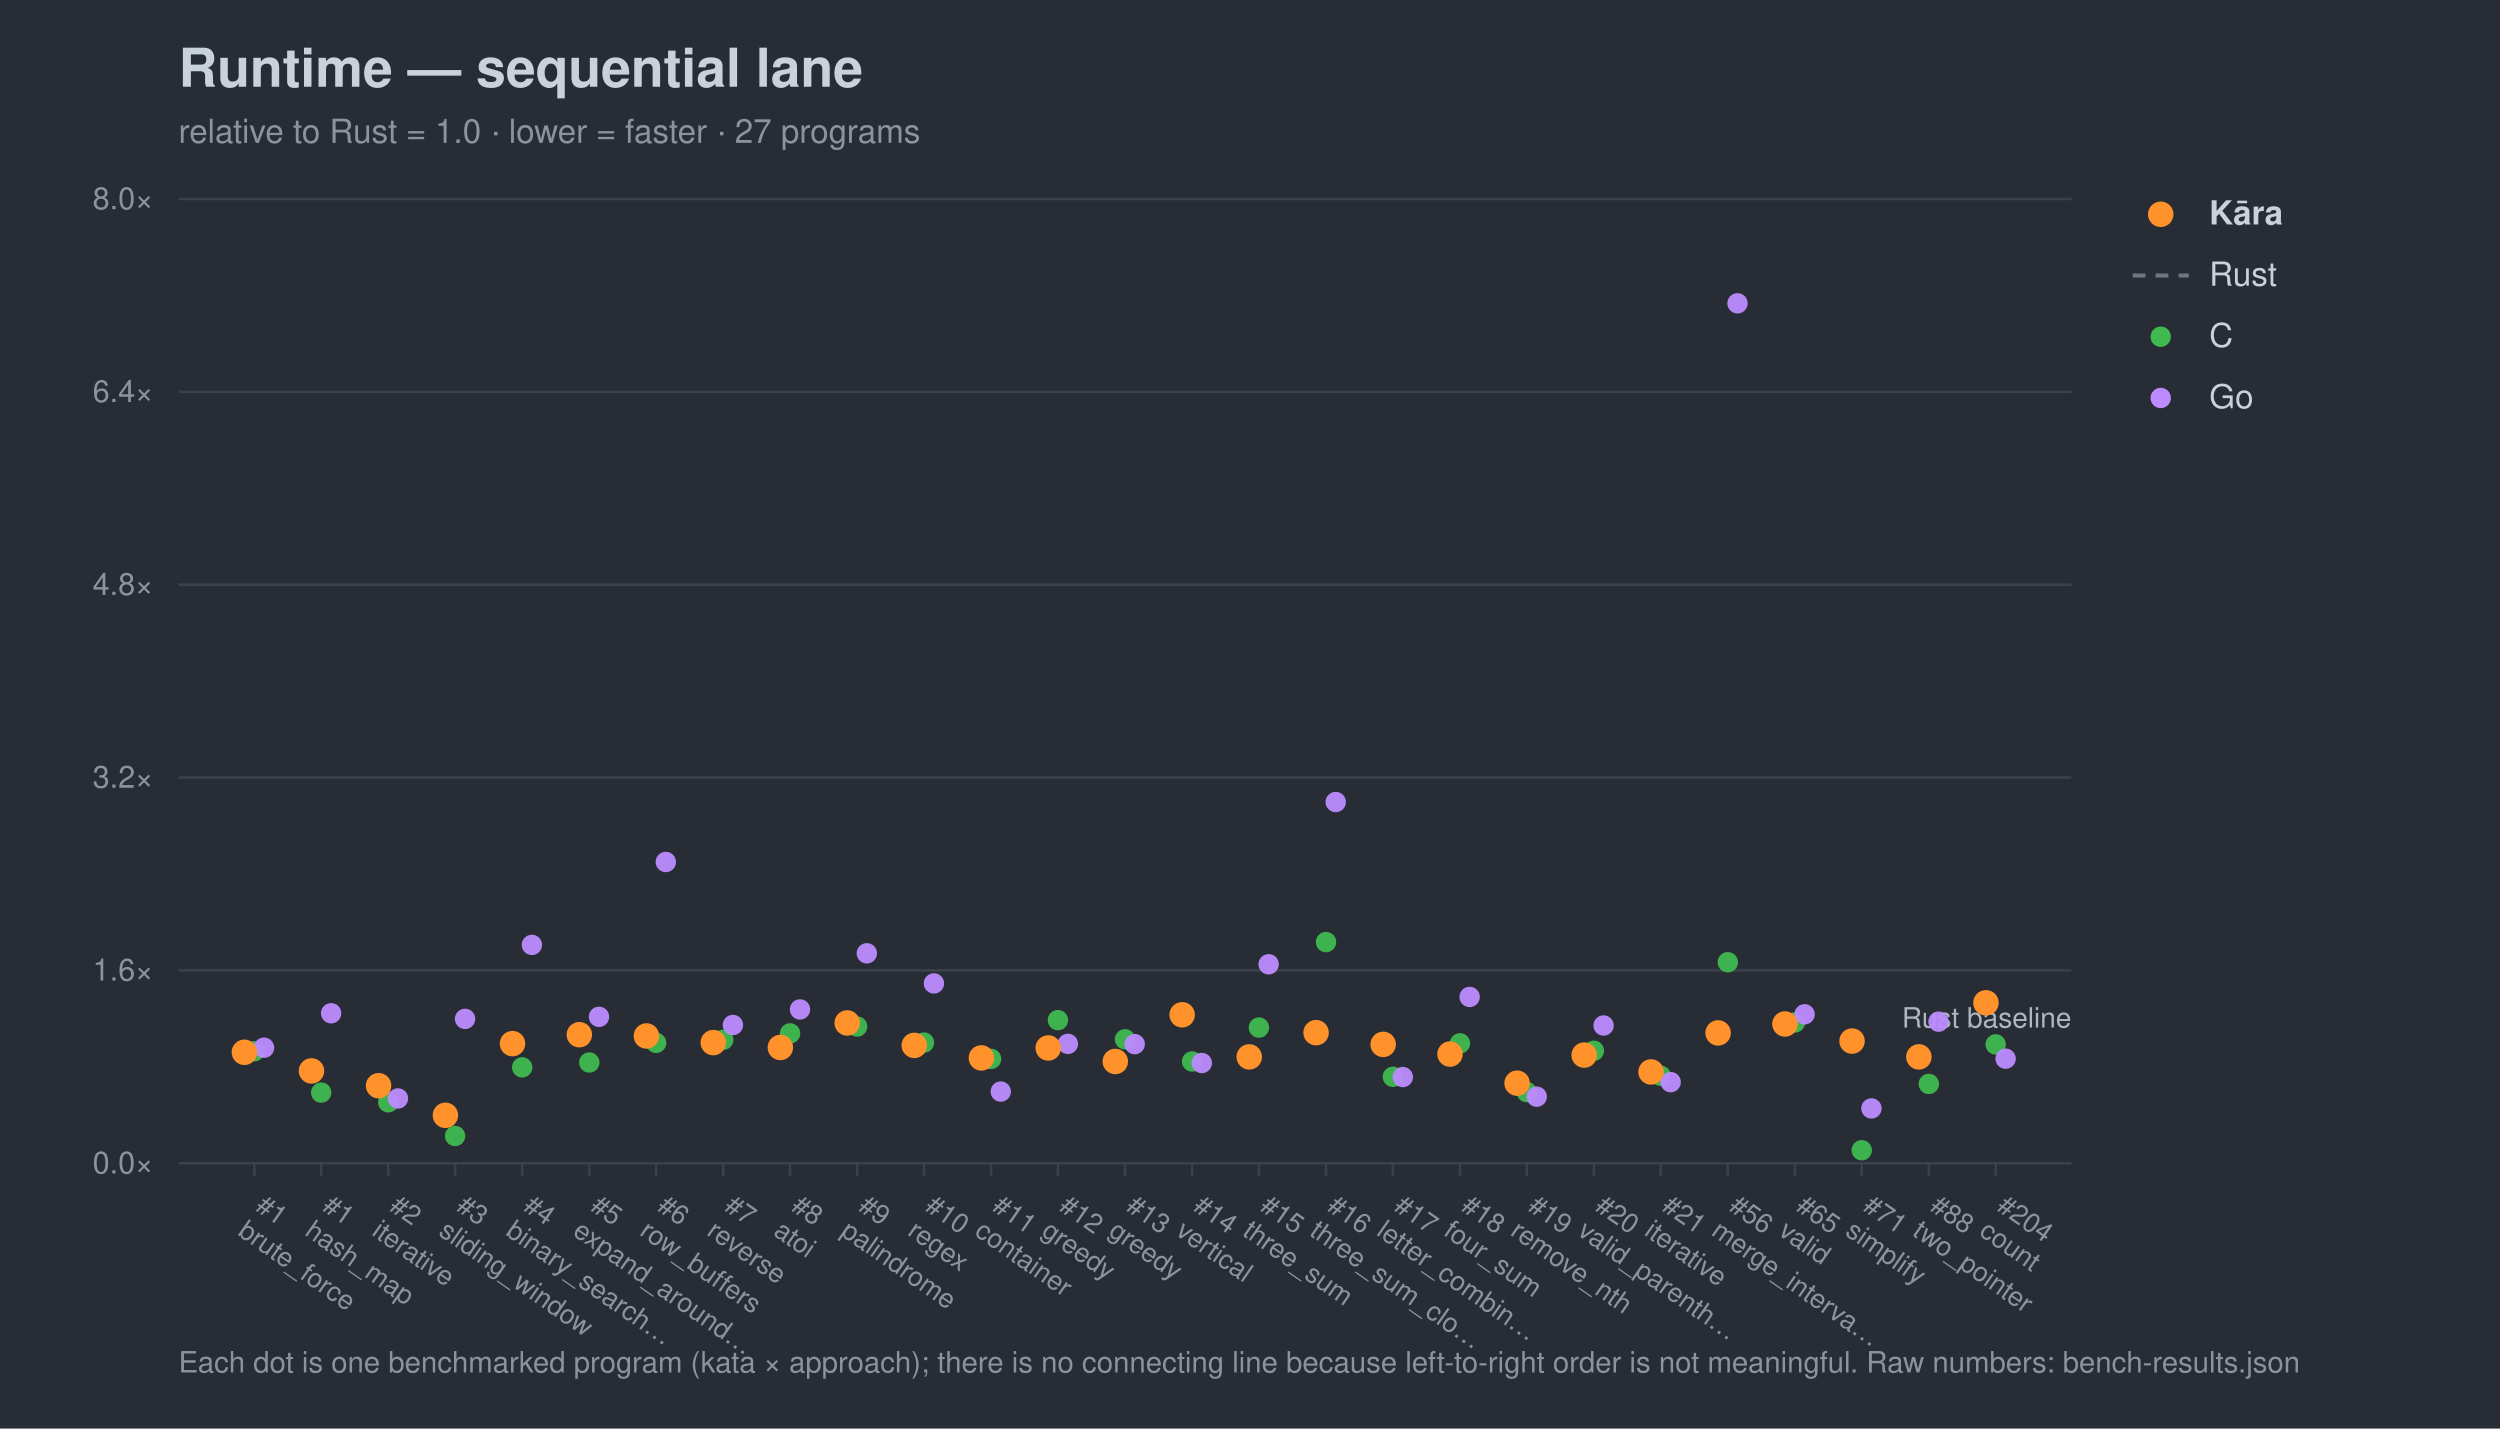
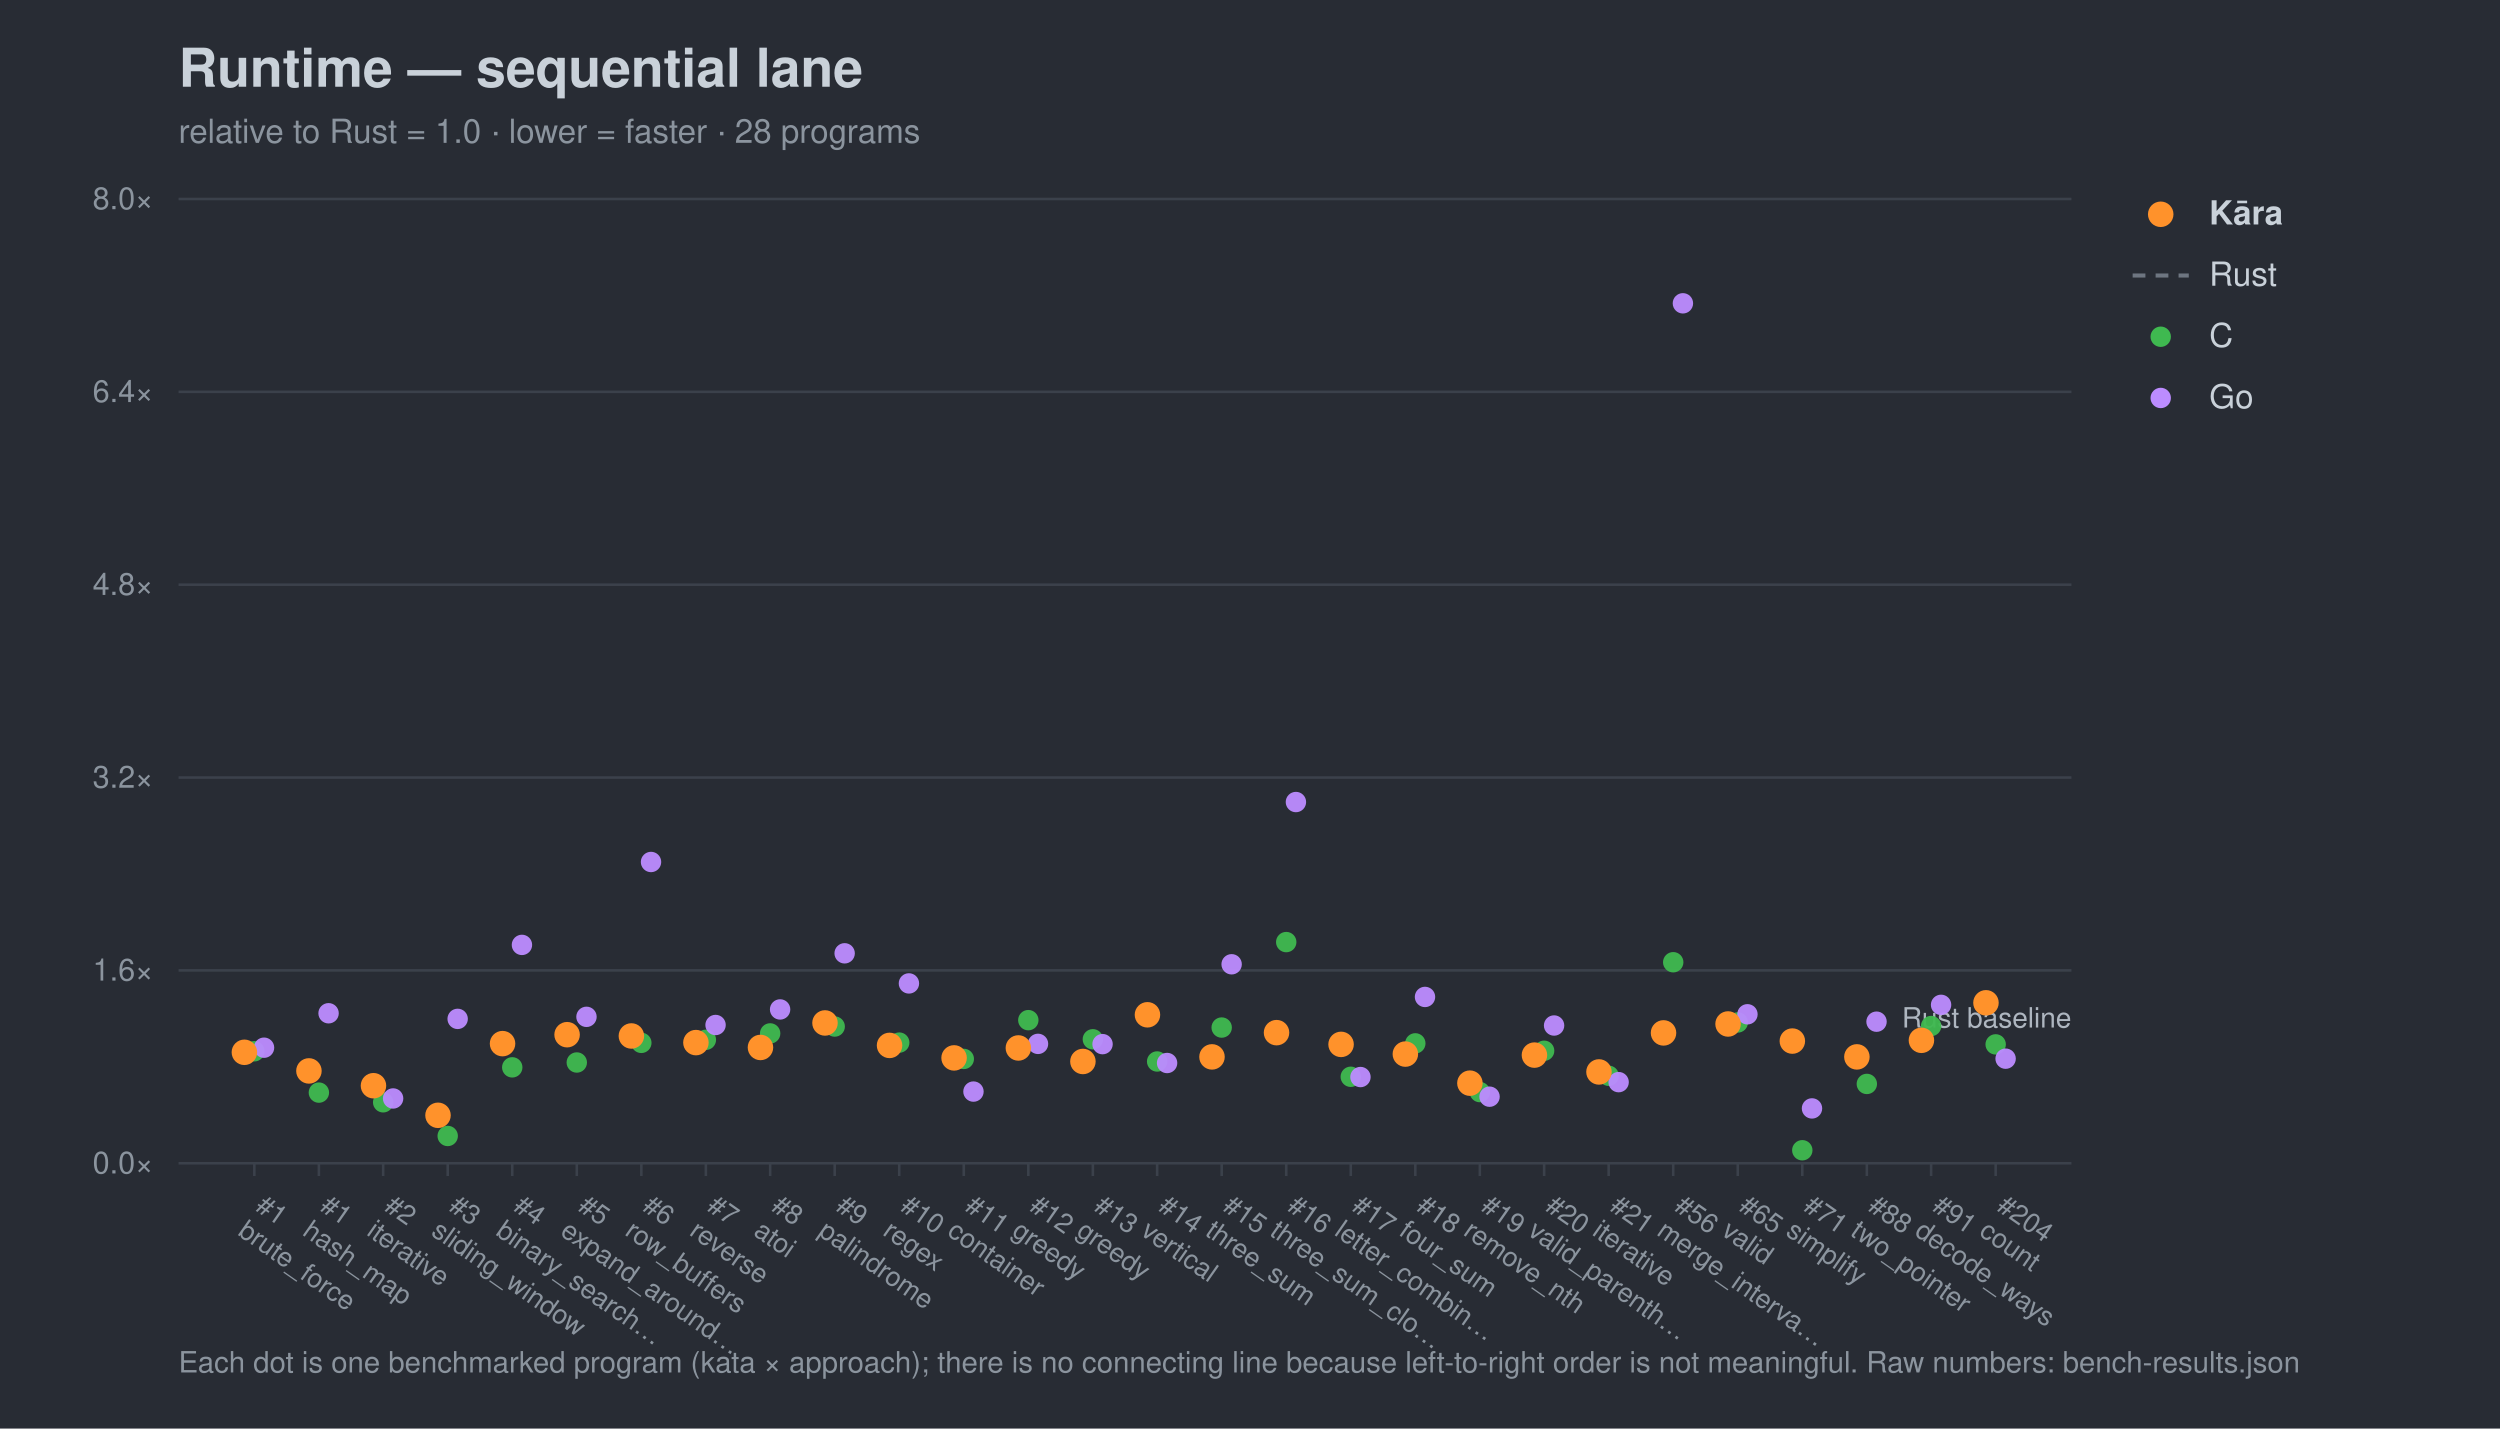
<svg xmlns="http://www.w3.org/2000/svg" width="980" height="560" viewBox="0 0 980 560" font-family="-apple-system,Segoe UI,Helvetica,Arial,sans-serif">
  <rect width="980" height="560" fill="#282c34" />
  <text x="70" y="34" font-size="21" font-weight="700" fill="#c9d1d9">Runtime — sequential lane</text>
-   <text x="70" y="56" font-size="13" fill="#8b949e">relative to Rust = 1.0 · lower = faster · 27 programs</text>
+   <text x="70" y="56" font-size="13" fill="#8b949e">relative to Rust = 1.0 · lower = faster · 28 programs</text>
  <line x1="70" y1="456.0" x2="812" y2="456.0" stroke="#3b414b" stroke-width="1" />
  <text x="60" y="460.0" font-size="12" text-anchor="end" fill="#8b949e">0.0×</text>
  <line x1="70" y1="380.4" x2="812" y2="380.4" stroke="#3b414b" stroke-width="1" />
  <text x="60" y="384.4" font-size="12" text-anchor="end" fill="#8b949e">1.6×</text>
  <line x1="70" y1="304.8" x2="812" y2="304.8" stroke="#3b414b" stroke-width="1" />
  <text x="60" y="308.8" font-size="12" text-anchor="end" fill="#8b949e">3.2×</text>
  <line x1="70" y1="229.2" x2="812" y2="229.2" stroke="#3b414b" stroke-width="1" />
  <text x="60" y="233.2" font-size="12" text-anchor="end" fill="#8b949e">4.8×</text>
  <line x1="70" y1="153.6" x2="812" y2="153.6" stroke="#3b414b" stroke-width="1" />
  <text x="60" y="157.6" font-size="12" text-anchor="end" fill="#8b949e">6.4×</text>
  <line x1="70" y1="78.0" x2="812" y2="78.0" stroke="#3b414b" stroke-width="1" />
  <text x="60" y="82.0" font-size="12" text-anchor="end" fill="#8b949e">8.0×</text>
  <text x="812" y="402.8" font-size="11" text-anchor="end" fill="#aeb6c0">Rust baseline</text>
  <line x1="99.7" y1="456" x2="99.7" y2="461" stroke="#3b414b" />
  <g transform="translate(99.7,474) rotate(35)">
    <text x="0" y="0" font-size="10.5" fill="#8b949e">#1</text>
    <text x="0" y="12" font-size="10.5" fill="#8b949e">brute_force</text>
  </g>
-   <line x1="125.9" y1="456" x2="125.9" y2="461" stroke="#3b414b" />
-   <g transform="translate(125.9,474) rotate(35)">
+   <line x1="125.0" y1="456" x2="125.0" y2="461" stroke="#3b414b" />
+   <g transform="translate(125.0,474) rotate(35)">
    <text x="0" y="0" font-size="10.5" fill="#8b949e">#1</text>
    <text x="0" y="12" font-size="10.5" fill="#8b949e">hash_map</text>
  </g>
-   <line x1="152.2" y1="456" x2="152.2" y2="461" stroke="#3b414b" />
-   <g transform="translate(152.2,474) rotate(35)">
+   <line x1="150.2" y1="456" x2="150.2" y2="461" stroke="#3b414b" />
+   <g transform="translate(150.2,474) rotate(35)">
    <text x="0" y="0" font-size="10.5" fill="#8b949e">#2</text>
    <text x="0" y="12" font-size="10.5" fill="#8b949e">iterative</text>
  </g>
-   <line x1="178.4" y1="456" x2="178.4" y2="461" stroke="#3b414b" />
-   <g transform="translate(178.4,474) rotate(35)">
+   <line x1="175.5" y1="456" x2="175.5" y2="461" stroke="#3b414b" />
+   <g transform="translate(175.5,474) rotate(35)">
    <text x="0" y="0" font-size="10.5" fill="#8b949e">#3</text>
    <text x="0" y="12" font-size="10.5" fill="#8b949e">sliding_window</text>
  </g>
-   <line x1="204.7" y1="456" x2="204.7" y2="461" stroke="#3b414b" />
-   <g transform="translate(204.7,474) rotate(35)">
+   <line x1="200.8" y1="456" x2="200.8" y2="461" stroke="#3b414b" />
+   <g transform="translate(200.8,474) rotate(35)">
    <text x="0" y="0" font-size="10.5" fill="#8b949e">#4</text>
    <text x="0" y="12" font-size="10.5" fill="#8b949e">binary_search…</text>
  </g>
-   <line x1="231.0" y1="456" x2="231.0" y2="461" stroke="#3b414b" />
-   <g transform="translate(231.0,474) rotate(35)">
+   <line x1="226.1" y1="456" x2="226.1" y2="461" stroke="#3b414b" />
+   <g transform="translate(226.1,474) rotate(35)">
    <text x="0" y="0" font-size="10.5" fill="#8b949e">#5</text>
    <text x="0" y="12" font-size="10.5" fill="#8b949e">expand_around…</text>
  </g>
-   <line x1="257.2" y1="456" x2="257.2" y2="461" stroke="#3b414b" />
-   <g transform="translate(257.2,474) rotate(35)">
+   <line x1="251.4" y1="456" x2="251.4" y2="461" stroke="#3b414b" />
+   <g transform="translate(251.4,474) rotate(35)">
    <text x="0" y="0" font-size="10.5" fill="#8b949e">#6</text>
    <text x="0" y="12" font-size="10.5" fill="#8b949e">row_buffers</text>
  </g>
-   <line x1="283.5" y1="456" x2="283.5" y2="461" stroke="#3b414b" />
-   <g transform="translate(283.5,474) rotate(35)">
+   <line x1="276.7" y1="456" x2="276.7" y2="461" stroke="#3b414b" />
+   <g transform="translate(276.7,474) rotate(35)">
    <text x="0" y="0" font-size="10.5" fill="#8b949e">#7</text>
    <text x="0" y="12" font-size="10.5" fill="#8b949e">reverse</text>
  </g>
-   <line x1="309.7" y1="456" x2="309.7" y2="461" stroke="#3b414b" />
-   <g transform="translate(309.7,474) rotate(35)">
+   <line x1="301.9" y1="456" x2="301.9" y2="461" stroke="#3b414b" />
+   <g transform="translate(301.9,474) rotate(35)">
    <text x="0" y="0" font-size="10.5" fill="#8b949e">#8</text>
    <text x="0" y="12" font-size="10.5" fill="#8b949e">atoi</text>
  </g>
-   <line x1="336.0" y1="456" x2="336.0" y2="461" stroke="#3b414b" />
-   <g transform="translate(336.0,474) rotate(35)">
+   <line x1="327.2" y1="456" x2="327.2" y2="461" stroke="#3b414b" />
+   <g transform="translate(327.2,474) rotate(35)">
    <text x="0" y="0" font-size="10.5" fill="#8b949e">#9</text>
    <text x="0" y="12" font-size="10.5" fill="#8b949e">palindrome</text>
  </g>
-   <line x1="362.2" y1="456" x2="362.2" y2="461" stroke="#3b414b" />
-   <g transform="translate(362.2,474) rotate(35)">
+   <line x1="352.5" y1="456" x2="352.5" y2="461" stroke="#3b414b" />
+   <g transform="translate(352.5,474) rotate(35)">
    <text x="0" y="0" font-size="10.5" fill="#8b949e">#10</text>
    <text x="0" y="12" font-size="10.5" fill="#8b949e">regex</text>
  </g>
-   <line x1="388.5" y1="456" x2="388.5" y2="461" stroke="#3b414b" />
-   <g transform="translate(388.5,474) rotate(35)">
+   <line x1="377.8" y1="456" x2="377.8" y2="461" stroke="#3b414b" />
+   <g transform="translate(377.8,474) rotate(35)">
    <text x="0" y="0" font-size="10.5" fill="#8b949e">#11</text>
    <text x="0" y="12" font-size="10.5" fill="#8b949e">container</text>
  </g>
-   <line x1="414.7" y1="456" x2="414.7" y2="461" stroke="#3b414b" />
-   <g transform="translate(414.7,474) rotate(35)">
+   <line x1="403.1" y1="456" x2="403.1" y2="461" stroke="#3b414b" />
+   <g transform="translate(403.1,474) rotate(35)">
    <text x="0" y="0" font-size="10.5" fill="#8b949e">#12</text>
    <text x="0" y="12" font-size="10.5" fill="#8b949e">greedy</text>
  </g>
-   <line x1="441.0" y1="456" x2="441.0" y2="461" stroke="#3b414b" />
-   <g transform="translate(441.0,474) rotate(35)">
+   <line x1="428.4" y1="456" x2="428.4" y2="461" stroke="#3b414b" />
+   <g transform="translate(428.4,474) rotate(35)">
    <text x="0" y="0" font-size="10.5" fill="#8b949e">#13</text>
    <text x="0" y="12" font-size="10.5" fill="#8b949e">greedy</text>
  </g>
-   <line x1="467.3" y1="456" x2="467.3" y2="461" stroke="#3b414b" />
-   <g transform="translate(467.3,474) rotate(35)">
+   <line x1="453.6" y1="456" x2="453.6" y2="461" stroke="#3b414b" />
+   <g transform="translate(453.6,474) rotate(35)">
    <text x="0" y="0" font-size="10.5" fill="#8b949e">#14</text>
    <text x="0" y="12" font-size="10.5" fill="#8b949e">vertical</text>
  </g>
-   <line x1="493.5" y1="456" x2="493.5" y2="461" stroke="#3b414b" />
-   <g transform="translate(493.5,474) rotate(35)">
+   <line x1="478.9" y1="456" x2="478.9" y2="461" stroke="#3b414b" />
+   <g transform="translate(478.9,474) rotate(35)">
    <text x="0" y="0" font-size="10.5" fill="#8b949e">#15</text>
    <text x="0" y="12" font-size="10.5" fill="#8b949e">three_sum</text>
  </g>
-   <line x1="519.8" y1="456" x2="519.8" y2="461" stroke="#3b414b" />
-   <g transform="translate(519.8,474) rotate(35)">
+   <line x1="504.2" y1="456" x2="504.2" y2="461" stroke="#3b414b" />
+   <g transform="translate(504.2,474) rotate(35)">
    <text x="0" y="0" font-size="10.5" fill="#8b949e">#16</text>
    <text x="0" y="12" font-size="10.5" fill="#8b949e">three_sum_clo…</text>
  </g>
-   <line x1="546.0" y1="456" x2="546.0" y2="461" stroke="#3b414b" />
-   <g transform="translate(546.0,474) rotate(35)">
+   <line x1="529.5" y1="456" x2="529.5" y2="461" stroke="#3b414b" />
+   <g transform="translate(529.5,474) rotate(35)">
    <text x="0" y="0" font-size="10.5" fill="#8b949e">#17</text>
    <text x="0" y="12" font-size="10.5" fill="#8b949e">letter_combin…</text>
  </g>
-   <line x1="572.3" y1="456" x2="572.3" y2="461" stroke="#3b414b" />
-   <g transform="translate(572.3,474) rotate(35)">
+   <line x1="554.8" y1="456" x2="554.8" y2="461" stroke="#3b414b" />
+   <g transform="translate(554.8,474) rotate(35)">
    <text x="0" y="0" font-size="10.5" fill="#8b949e">#18</text>
    <text x="0" y="12" font-size="10.5" fill="#8b949e">four_sum</text>
  </g>
-   <line x1="598.5" y1="456" x2="598.5" y2="461" stroke="#3b414b" />
-   <g transform="translate(598.5,474) rotate(35)">
+   <line x1="580.1" y1="456" x2="580.1" y2="461" stroke="#3b414b" />
+   <g transform="translate(580.1,474) rotate(35)">
    <text x="0" y="0" font-size="10.5" fill="#8b949e">#19</text>
    <text x="0" y="12" font-size="10.5" fill="#8b949e">remove_nth</text>
  </g>
-   <line x1="624.8" y1="456" x2="624.8" y2="461" stroke="#3b414b" />
-   <g transform="translate(624.8,474) rotate(35)">
+   <line x1="605.3" y1="456" x2="605.3" y2="461" stroke="#3b414b" />
+   <g transform="translate(605.3,474) rotate(35)">
    <text x="0" y="0" font-size="10.5" fill="#8b949e">#20</text>
    <text x="0" y="12" font-size="10.5" fill="#8b949e">valid_parenth…</text>
  </g>
-   <line x1="651.0" y1="456" x2="651.0" y2="461" stroke="#3b414b" />
-   <g transform="translate(651.0,474) rotate(35)">
+   <line x1="630.6" y1="456" x2="630.6" y2="461" stroke="#3b414b" />
+   <g transform="translate(630.6,474) rotate(35)">
    <text x="0" y="0" font-size="10.5" fill="#8b949e">#21</text>
    <text x="0" y="12" font-size="10.5" fill="#8b949e">iterative</text>
  </g>
-   <line x1="677.3" y1="456" x2="677.3" y2="461" stroke="#3b414b" />
-   <g transform="translate(677.3,474) rotate(35)">
+   <line x1="655.9" y1="456" x2="655.9" y2="461" stroke="#3b414b" />
+   <g transform="translate(655.9,474) rotate(35)">
    <text x="0" y="0" font-size="10.5" fill="#8b949e">#56</text>
    <text x="0" y="12" font-size="10.5" fill="#8b949e">merge_interva…</text>
  </g>
-   <line x1="703.6" y1="456" x2="703.6" y2="461" stroke="#3b414b" />
-   <g transform="translate(703.6,474) rotate(35)">
+   <line x1="681.2" y1="456" x2="681.2" y2="461" stroke="#3b414b" />
+   <g transform="translate(681.2,474) rotate(35)">
    <text x="0" y="0" font-size="10.5" fill="#8b949e">#65</text>
    <text x="0" y="12" font-size="10.5" fill="#8b949e">valid</text>
  </g>
-   <line x1="729.8" y1="456" x2="729.8" y2="461" stroke="#3b414b" />
-   <g transform="translate(729.8,474) rotate(35)">
+   <line x1="706.5" y1="456" x2="706.5" y2="461" stroke="#3b414b" />
+   <g transform="translate(706.5,474) rotate(35)">
    <text x="0" y="0" font-size="10.5" fill="#8b949e">#71</text>
    <text x="0" y="12" font-size="10.5" fill="#8b949e">simplify</text>
  </g>
-   <line x1="756.1" y1="456" x2="756.1" y2="461" stroke="#3b414b" />
-   <g transform="translate(756.1,474) rotate(35)">
+   <line x1="731.8" y1="456" x2="731.8" y2="461" stroke="#3b414b" />
+   <g transform="translate(731.8,474) rotate(35)">
    <text x="0" y="0" font-size="10.5" fill="#8b949e">#88</text>
    <text x="0" y="12" font-size="10.5" fill="#8b949e">two_pointer</text>
+   </g>
+   <line x1="757.0" y1="456" x2="757.0" y2="461" stroke="#3b414b" />
+   <g transform="translate(757.0,474) rotate(35)">
+     <text x="0" y="0" font-size="10.5" fill="#8b949e">#91</text>
+     <text x="0" y="12" font-size="10.5" fill="#8b949e">decode_ways</text>
  </g>
  <line x1="782.3" y1="456" x2="782.3" y2="461" stroke="#3b414b" />
  <g transform="translate(782.3,474) rotate(35)">
    <text x="0" y="0" font-size="10.5" fill="#8b949e">#204</text>
    <text x="0" y="12" font-size="10.5" fill="#8b949e">count</text>
  </g>
  <circle cx="99.7" cy="412.1" r="4.0" fill="#3fb950" opacity="0.95" />
-   <circle cx="125.9" cy="428.3" r="4.0" fill="#3fb950" opacity="0.95" />
-   <circle cx="152.2" cy="432.1" r="4.0" fill="#3fb950" opacity="0.95" />
-   <circle cx="178.4" cy="445.3" r="4.0" fill="#3fb950" opacity="0.95" />
-   <circle cx="204.7" cy="418.4" r="4.0" fill="#3fb950" opacity="0.95" />
-   <circle cx="231.0" cy="416.5" r="4.0" fill="#3fb950" opacity="0.95" />
-   <circle cx="257.2" cy="408.8" r="4.0" fill="#3fb950" opacity="0.95" />
-   <circle cx="283.5" cy="407.6" r="4.0" fill="#3fb950" opacity="0.95" />
-   <circle cx="309.7" cy="405.1" r="4.0" fill="#3fb950" opacity="0.95" />
-   <circle cx="336.0" cy="402.4" r="4.0" fill="#3fb950" opacity="0.95" />
-   <circle cx="362.2" cy="408.7" r="4.0" fill="#3fb950" opacity="0.95" />
-   <circle cx="388.5" cy="415.1" r="4.0" fill="#3fb950" opacity="0.95" />
-   <circle cx="414.7" cy="399.9" r="4.0" fill="#3fb950" opacity="0.95" />
-   <circle cx="441.0" cy="407.4" r="4.0" fill="#3fb950" opacity="0.95" />
-   <circle cx="467.3" cy="416.1" r="4.0" fill="#3fb950" opacity="0.95" />
-   <circle cx="493.5" cy="402.8" r="4.0" fill="#3fb950" opacity="0.95" />
-   <circle cx="519.8" cy="369.3" r="4.0" fill="#3fb950" opacity="0.95" />
-   <circle cx="546.0" cy="422.1" r="4.0" fill="#3fb950" opacity="0.95" />
-   <circle cx="572.3" cy="409.0" r="4.0" fill="#3fb950" opacity="0.95" />
-   <circle cx="598.5" cy="428.1" r="4.0" fill="#3fb950" opacity="0.95" />
-   <circle cx="624.8" cy="411.9" r="4.0" fill="#3fb950" opacity="0.95" />
-   <circle cx="651.0" cy="421.7" r="4.0" fill="#3fb950" opacity="0.95" />
-   <circle cx="677.3" cy="377.2" r="4.0" fill="#3fb950" opacity="0.95" />
-   <circle cx="703.6" cy="400.8" r="4.0" fill="#3fb950" opacity="0.95" />
-   <circle cx="729.8" cy="450.9" r="4.0" fill="#3fb950" opacity="0.95" />
-   <circle cx="756.1" cy="424.9" r="4.0" fill="#3fb950" opacity="0.95" />
+   <circle cx="125.0" cy="428.3" r="4.0" fill="#3fb950" opacity="0.95" />
+   <circle cx="150.2" cy="432.1" r="4.0" fill="#3fb950" opacity="0.95" />
+   <circle cx="175.5" cy="445.3" r="4.0" fill="#3fb950" opacity="0.95" />
+   <circle cx="200.8" cy="418.4" r="4.0" fill="#3fb950" opacity="0.95" />
+   <circle cx="226.1" cy="416.5" r="4.0" fill="#3fb950" opacity="0.95" />
+   <circle cx="251.4" cy="408.8" r="4.0" fill="#3fb950" opacity="0.95" />
+   <circle cx="276.7" cy="407.6" r="4.0" fill="#3fb950" opacity="0.95" />
+   <circle cx="301.9" cy="405.1" r="4.0" fill="#3fb950" opacity="0.95" />
+   <circle cx="327.2" cy="402.4" r="4.0" fill="#3fb950" opacity="0.95" />
+   <circle cx="352.5" cy="408.7" r="4.0" fill="#3fb950" opacity="0.95" />
+   <circle cx="377.8" cy="415.1" r="4.0" fill="#3fb950" opacity="0.95" />
+   <circle cx="403.1" cy="399.9" r="4.0" fill="#3fb950" opacity="0.95" />
+   <circle cx="428.4" cy="407.4" r="4.0" fill="#3fb950" opacity="0.95" />
+   <circle cx="453.6" cy="416.1" r="4.0" fill="#3fb950" opacity="0.95" />
+   <circle cx="478.9" cy="402.8" r="4.0" fill="#3fb950" opacity="0.95" />
+   <circle cx="504.2" cy="369.3" r="4.0" fill="#3fb950" opacity="0.95" />
+   <circle cx="529.5" cy="422.1" r="4.0" fill="#3fb950" opacity="0.95" />
+   <circle cx="554.8" cy="409.0" r="4.0" fill="#3fb950" opacity="0.95" />
+   <circle cx="580.1" cy="428.1" r="4.0" fill="#3fb950" opacity="0.95" />
+   <circle cx="605.3" cy="411.9" r="4.0" fill="#3fb950" opacity="0.95" />
+   <circle cx="630.6" cy="421.7" r="4.0" fill="#3fb950" opacity="0.95" />
+   <circle cx="655.9" cy="377.2" r="4.0" fill="#3fb950" opacity="0.95" />
+   <circle cx="681.2" cy="400.8" r="4.0" fill="#3fb950" opacity="0.95" />
+   <circle cx="706.5" cy="450.9" r="4.0" fill="#3fb950" opacity="0.95" />
+   <circle cx="731.8" cy="424.9" r="4.0" fill="#3fb950" opacity="0.95" />
+   <circle cx="757.0" cy="402.2" r="4.0" fill="#3fb950" opacity="0.95" />
  <circle cx="782.3" cy="409.4" r="4.0" fill="#3fb950" opacity="0.95" />
  <circle cx="103.5" cy="410.7" r="4.0" fill="#bc8cff" opacity="0.95" />
-   <circle cx="129.8" cy="397.2" r="4.0" fill="#bc8cff" opacity="0.95" />
-   <circle cx="156.0" cy="430.6" r="4.0" fill="#bc8cff" opacity="0.95" />
-   <circle cx="182.3" cy="399.4" r="4.0" fill="#bc8cff" opacity="0.95" />
-   <circle cx="208.5" cy="370.4" r="4.0" fill="#bc8cff" opacity="0.95" />
-   <circle cx="234.8" cy="398.6" r="4.0" fill="#bc8cff" opacity="0.95" />
-   <circle cx="261.0" cy="337.9" r="4.0" fill="#bc8cff" opacity="0.95" />
-   <circle cx="287.3" cy="401.8" r="4.0" fill="#bc8cff" opacity="0.95" />
-   <circle cx="313.6" cy="395.7" r="4.0" fill="#bc8cff" opacity="0.95" />
-   <circle cx="339.8" cy="373.7" r="4.0" fill="#bc8cff" opacity="0.95" />
-   <circle cx="366.1" cy="385.5" r="4.0" fill="#bc8cff" opacity="0.95" />
-   <circle cx="392.3" cy="427.9" r="4.0" fill="#bc8cff" opacity="0.95" />
-   <circle cx="418.6" cy="409.2" r="4.0" fill="#bc8cff" opacity="0.95" />
-   <circle cx="444.8" cy="409.3" r="4.0" fill="#bc8cff" opacity="0.95" />
-   <circle cx="471.1" cy="416.7" r="4.0" fill="#bc8cff" opacity="0.95" />
-   <circle cx="497.3" cy="378.0" r="4.0" fill="#bc8cff" opacity="0.95" />
-   <circle cx="523.6" cy="314.4" r="4.0" fill="#bc8cff" opacity="0.95" />
-   <circle cx="549.9" cy="422.2" r="4.0" fill="#bc8cff" opacity="0.95" />
-   <circle cx="576.1" cy="390.8" r="4.0" fill="#bc8cff" opacity="0.95" />
-   <circle cx="602.4" cy="429.9" r="4.0" fill="#bc8cff" opacity="0.95" />
-   <circle cx="628.6" cy="402.0" r="4.0" fill="#bc8cff" opacity="0.95" />
-   <circle cx="654.9" cy="424.2" r="4.0" fill="#bc8cff" opacity="0.95" />
-   <circle cx="681.1" cy="118.9" r="4.0" fill="#bc8cff" opacity="0.95" />
-   <circle cx="707.4" cy="397.6" r="4.0" fill="#bc8cff" opacity="0.95" />
-   <circle cx="733.6" cy="434.5" r="4.0" fill="#bc8cff" opacity="0.95" />
-   <circle cx="759.9" cy="400.5" r="4.0" fill="#bc8cff" opacity="0.95" />
+   <circle cx="128.8" cy="397.2" r="4.0" fill="#bc8cff" opacity="0.95" />
+   <circle cx="154.1" cy="430.6" r="4.0" fill="#bc8cff" opacity="0.95" />
+   <circle cx="179.4" cy="399.4" r="4.0" fill="#bc8cff" opacity="0.95" />
+   <circle cx="204.6" cy="370.4" r="4.0" fill="#bc8cff" opacity="0.95" />
+   <circle cx="229.9" cy="398.6" r="4.0" fill="#bc8cff" opacity="0.95" />
+   <circle cx="255.2" cy="337.9" r="4.0" fill="#bc8cff" opacity="0.95" />
+   <circle cx="280.5" cy="401.8" r="4.0" fill="#bc8cff" opacity="0.95" />
+   <circle cx="305.8" cy="395.7" r="4.0" fill="#bc8cff" opacity="0.95" />
+   <circle cx="331.1" cy="373.7" r="4.0" fill="#bc8cff" opacity="0.95" />
+   <circle cx="356.3" cy="385.5" r="4.0" fill="#bc8cff" opacity="0.95" />
+   <circle cx="381.6" cy="427.9" r="4.0" fill="#bc8cff" opacity="0.95" />
+   <circle cx="406.9" cy="409.2" r="4.0" fill="#bc8cff" opacity="0.95" />
+   <circle cx="432.2" cy="409.3" r="4.0" fill="#bc8cff" opacity="0.95" />
+   <circle cx="457.5" cy="416.7" r="4.0" fill="#bc8cff" opacity="0.95" />
+   <circle cx="482.8" cy="378.0" r="4.0" fill="#bc8cff" opacity="0.95" />
+   <circle cx="508.0" cy="314.4" r="4.0" fill="#bc8cff" opacity="0.95" />
+   <circle cx="533.3" cy="422.2" r="4.0" fill="#bc8cff" opacity="0.95" />
+   <circle cx="558.6" cy="390.8" r="4.0" fill="#bc8cff" opacity="0.95" />
+   <circle cx="583.9" cy="429.9" r="4.0" fill="#bc8cff" opacity="0.95" />
+   <circle cx="609.2" cy="402.0" r="4.0" fill="#bc8cff" opacity="0.95" />
+   <circle cx="634.5" cy="424.2" r="4.0" fill="#bc8cff" opacity="0.95" />
+   <circle cx="659.7" cy="118.9" r="4.0" fill="#bc8cff" opacity="0.95" />
+   <circle cx="685.0" cy="397.6" r="4.0" fill="#bc8cff" opacity="0.95" />
+   <circle cx="710.3" cy="434.5" r="4.0" fill="#bc8cff" opacity="0.95" />
+   <circle cx="735.6" cy="400.5" r="4.0" fill="#bc8cff" opacity="0.95" />
+   <circle cx="760.9" cy="393.9" r="4.0" fill="#bc8cff" opacity="0.95" />
  <circle cx="786.2" cy="415.0" r="4.0" fill="#bc8cff" opacity="0.95" />
  <circle cx="95.8" cy="412.5" r="5.0" fill="#ff922b" opacity="1.0" />
-   <circle cx="122.1" cy="419.8" r="5.0" fill="#ff922b" opacity="1.0" />
-   <circle cx="148.4" cy="425.6" r="5.0" fill="#ff922b" opacity="1.0" />
-   <circle cx="174.6" cy="437.2" r="5.0" fill="#ff922b" opacity="1.0" />
-   <circle cx="200.9" cy="409.1" r="5.0" fill="#ff922b" opacity="1.0" />
-   <circle cx="227.1" cy="405.6" r="5.0" fill="#ff922b" opacity="1.0" />
-   <circle cx="253.4" cy="406.1" r="5.0" fill="#ff922b" opacity="1.0" />
-   <circle cx="279.6" cy="408.7" r="5.0" fill="#ff922b" opacity="1.0" />
-   <circle cx="305.9" cy="410.6" r="5.0" fill="#ff922b" opacity="1.0" />
-   <circle cx="332.1" cy="401.0" r="5.0" fill="#ff922b" opacity="1.0" />
-   <circle cx="358.4" cy="409.8" r="5.0" fill="#ff922b" opacity="1.0" />
-   <circle cx="384.7" cy="414.7" r="5.0" fill="#ff922b" opacity="1.0" />
-   <circle cx="410.9" cy="410.8" r="5.0" fill="#ff922b" opacity="1.0" />
-   <circle cx="437.2" cy="416.1" r="5.0" fill="#ff922b" opacity="1.0" />
-   <circle cx="463.4" cy="397.8" r="5.0" fill="#ff922b" opacity="1.0" />
-   <circle cx="489.7" cy="414.3" r="5.0" fill="#ff922b" opacity="1.0" />
-   <circle cx="515.9" cy="404.8" r="5.0" fill="#ff922b" opacity="1.0" />
-   <circle cx="542.2" cy="409.4" r="5.0" fill="#ff922b" opacity="1.0" />
-   <circle cx="568.4" cy="413.2" r="5.0" fill="#ff922b" opacity="1.0" />
-   <circle cx="594.7" cy="424.6" r="5.0" fill="#ff922b" opacity="1.0" />
-   <circle cx="621.0" cy="413.6" r="5.0" fill="#ff922b" opacity="1.0" />
-   <circle cx="647.2" cy="420.2" r="5.0" fill="#ff922b" opacity="1.0" />
-   <circle cx="673.5" cy="404.9" r="5.0" fill="#ff922b" opacity="1.0" />
-   <circle cx="699.7" cy="401.4" r="5.0" fill="#ff922b" opacity="1.0" />
-   <circle cx="726.0" cy="408.1" r="5.0" fill="#ff922b" opacity="1.0" />
-   <circle cx="752.2" cy="414.3" r="5.0" fill="#ff922b" opacity="1.0" />
+   <circle cx="121.1" cy="419.8" r="5.0" fill="#ff922b" opacity="1.0" />
+   <circle cx="146.4" cy="425.6" r="5.0" fill="#ff922b" opacity="1.0" />
+   <circle cx="171.7" cy="437.2" r="5.0" fill="#ff922b" opacity="1.0" />
+   <circle cx="197.0" cy="409.1" r="5.0" fill="#ff922b" opacity="1.0" />
+   <circle cx="222.3" cy="405.6" r="5.0" fill="#ff922b" opacity="1.0" />
+   <circle cx="247.5" cy="406.1" r="5.0" fill="#ff922b" opacity="1.0" />
+   <circle cx="272.8" cy="408.7" r="5.0" fill="#ff922b" opacity="1.0" />
+   <circle cx="298.1" cy="410.6" r="5.0" fill="#ff922b" opacity="1.0" />
+   <circle cx="323.4" cy="401.0" r="5.0" fill="#ff922b" opacity="1.0" />
+   <circle cx="348.7" cy="409.8" r="5.0" fill="#ff922b" opacity="1.0" />
+   <circle cx="374.0" cy="414.7" r="5.0" fill="#ff922b" opacity="1.0" />
+   <circle cx="399.2" cy="410.8" r="5.0" fill="#ff922b" opacity="1.0" />
+   <circle cx="424.5" cy="416.1" r="5.0" fill="#ff922b" opacity="1.0" />
+   <circle cx="449.8" cy="397.8" r="5.0" fill="#ff922b" opacity="1.0" />
+   <circle cx="475.1" cy="414.3" r="5.0" fill="#ff922b" opacity="1.0" />
+   <circle cx="500.4" cy="404.8" r="5.0" fill="#ff922b" opacity="1.0" />
+   <circle cx="525.7" cy="409.4" r="5.0" fill="#ff922b" opacity="1.0" />
+   <circle cx="550.9" cy="413.2" r="5.0" fill="#ff922b" opacity="1.0" />
+   <circle cx="576.2" cy="424.6" r="5.0" fill="#ff922b" opacity="1.0" />
+   <circle cx="601.5" cy="413.6" r="5.0" fill="#ff922b" opacity="1.0" />
+   <circle cx="626.8" cy="420.2" r="5.0" fill="#ff922b" opacity="1.0" />
+   <circle cx="652.1" cy="404.9" r="5.0" fill="#ff922b" opacity="1.0" />
+   <circle cx="677.4" cy="401.4" r="5.0" fill="#ff922b" opacity="1.0" />
+   <circle cx="702.6" cy="408.1" r="5.0" fill="#ff922b" opacity="1.0" />
+   <circle cx="727.9" cy="414.3" r="5.0" fill="#ff922b" opacity="1.0" />
+   <circle cx="753.2" cy="407.8" r="5.0" fill="#ff922b" opacity="1.0" />
  <circle cx="778.5" cy="393.1" r="5.0" fill="#ff922b" opacity="1.0" />
  <circle cx="847" cy="84" r="5" fill="#ff922b" />
  <text x="866" y="88" font-size="13" fill="#c9d1d9" font-weight="700">Kāra</text>
  <line x1="836" y1="108" x2="858" y2="108" stroke="#6e7681" stroke-width="1.6" stroke-dasharray="5 4" />
  <text x="866" y="112" font-size="13" fill="#c9d1d9" font-weight="400">Rust</text>
  <circle cx="847" cy="132" r="4" fill="#3fb950" />
  <text x="866" y="136" font-size="13" fill="#c9d1d9" font-weight="400">C</text>
  <circle cx="847" cy="156" r="4" fill="#bc8cff" />
  <text x="866" y="160" font-size="13" fill="#c9d1d9" font-weight="400">Go</text>
  <text x="70" y="538" font-size="11.5" fill="#8b949e">Each dot is one benchmarked program (kata × approach); there is no connecting line because left-to-right order is not meaningful. Raw numbers: bench-results.json</text>
</svg>
